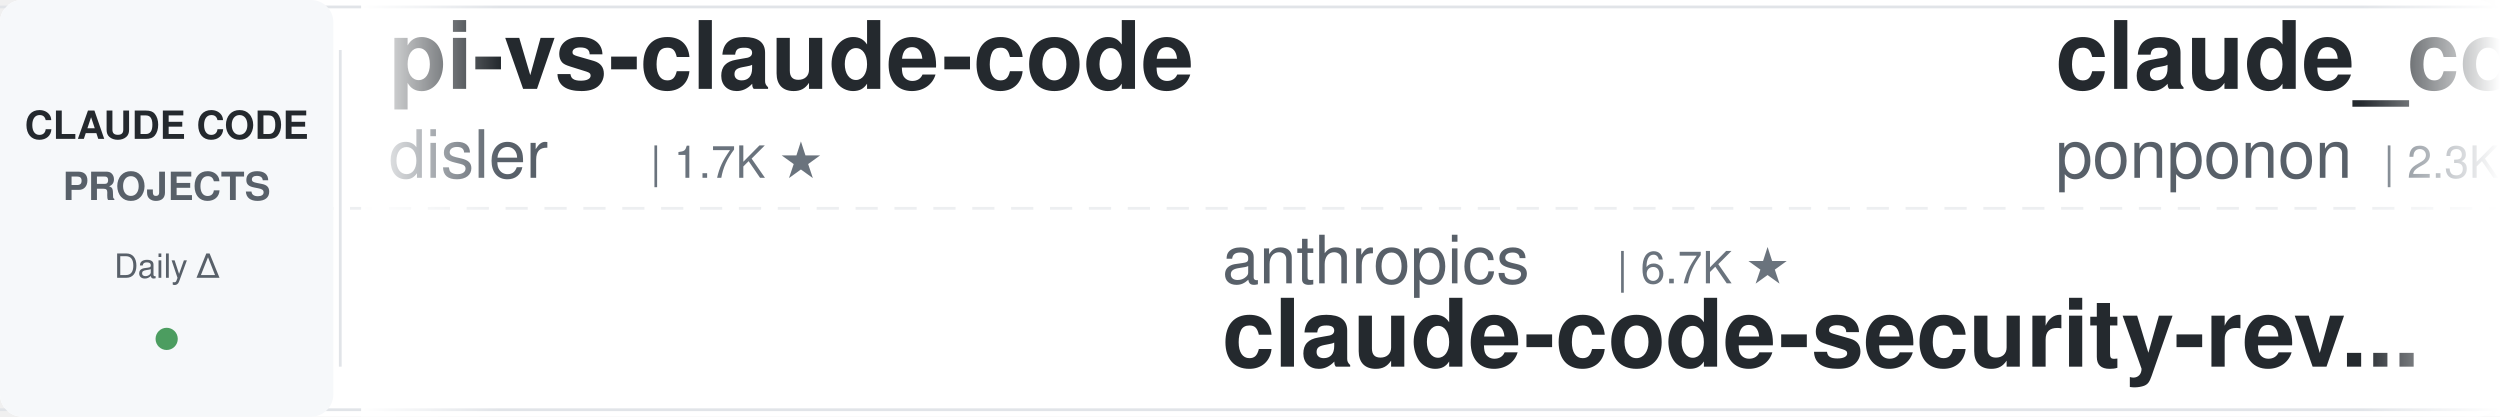
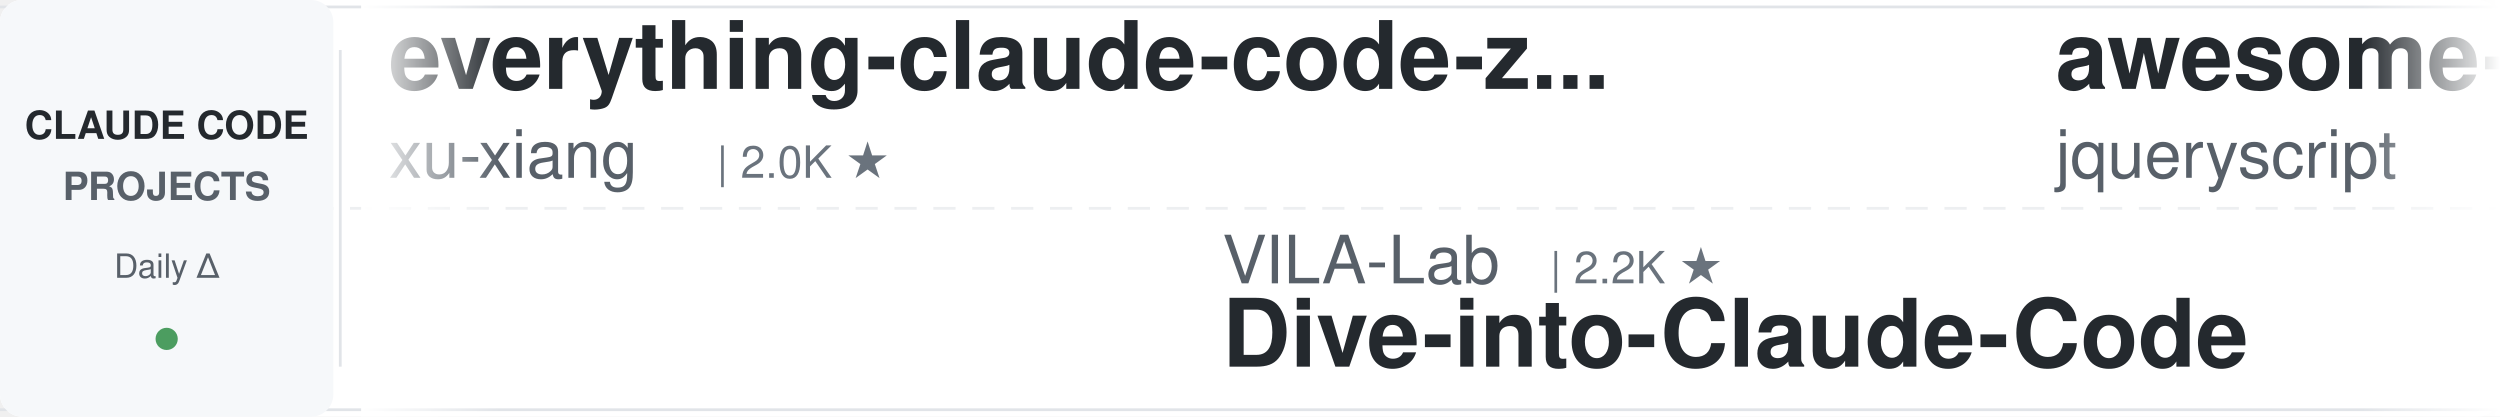
<svg xmlns="http://www.w3.org/2000/svg" width="900" height="150">
  <defs>
    <linearGradient id="leftFade" x1="0%" y1="0%" x2="100%" y2="0%">
      <stop offset="0%" style="stop-color:#ffffff;stop-opacity:1" />
      <stop offset="100%" style="stop-color:#ffffff;stop-opacity:0" />
    </linearGradient>
    <linearGradient id="rightFade" x1="0%" y1="0%" x2="100%" y2="0%">
      <stop offset="0%" style="stop-color:#ffffff;stop-opacity:0" />
      <stop offset="100%" style="stop-color:#ffffff;stop-opacity:1" />
    </linearGradient>
  </defs>
  <rect width="900" height="150" fill="#ffffff" rx="8" />
  <rect x="0" y="2" width="900" height="1" fill="#e1e4e8" />
  <rect x="0" y="147" width="900" height="1" fill="#e1e4e8" />
  <line x1="0" y1="75" x2="900" y2="75" stroke="#e1e4e8" stroke-width="1" stroke-dasharray="8 6" opacity="0.6" />
  <rect x="0" y="0" width="120" height="150" fill="#f6f8fa" rx="8" />
  <text x="60" y="50" font-family="-apple-system, BlinkMacSystemFont, 'Segoe UI', Helvetica, Arial, sans-serif" font-size="14" font-weight="600" fill="#24292e" text-anchor="middle">CLAUDE CODE</text>
  <text x="60" y="72" font-family="-apple-system, BlinkMacSystemFont, 'Segoe UI', Helvetica, Arial, sans-serif" font-size="14" font-weight="600" fill="#586069" text-anchor="middle">PROJECTS</text>
  <text x="60" y="100" font-family="-apple-system, BlinkMacSystemFont, 'Segoe UI', Helvetica, Arial, sans-serif" font-size="12" font-weight="500" fill="#586069" text-anchor="middle">Daily Δ</text>
  <circle cx="60" cy="122" r="4" fill="#22863a" opacity="0.8" />
  <rect x="122" y="18" width="1" height="114" fill="#e1e4e8" />
  <clipPath id="tickerClip">
    <rect x="130" y="0" width="770" height="150" />
  </clipPath>
  <g clip-path="url(#tickerClip)">
    <g id="tickerItems">
      <animateTransform attributeName="transform" attributeType="XML" type="translate" from="0 0" to="-3000 0" dur="54s" repeatCount="indefinite" />
      <g transform="translate(0, 0)">
-         <text x="140" y="32" font-family="-apple-system, BlinkMacSystemFont, 'Segoe UI', Helvetica, Arial, sans-serif" font-size="34" font-weight="600" fill="#24292e">pi-vs-claude-code</text>
-         <text x="140" y="64" font-family="-apple-system, BlinkMacSystemFont, 'Segoe UI', Helvetica, Arial, sans-serif" font-size="24" font-weight="400" fill="#586069">disler</text>
-         <text x="234" y="64" font-family="-apple-system, BlinkMacSystemFont, 'Segoe UI', Helvetica, Arial, sans-serif" font-size="16" font-weight="500" fill="#6a737d">| 1.7K ★</text>
+         <text x="140" y="32" font-family="-apple-system, BlinkMacSystemFont, 'Segoe UI', Helvetica, Arial, sans-serif" font-size="34" font-weight="600" fill="#24292e">everything-claude-code-z...</text>
+         <text x="140" y="64" font-family="-apple-system, BlinkMacSystemFont, 'Segoe UI', Helvetica, Arial, sans-serif" font-size="24" font-weight="400" fill="#586069">xu-xiang</text>
+         <text x="258" y="64" font-family="-apple-system, BlinkMacSystemFont, 'Segoe UI', Helvetica, Arial, sans-serif" font-size="16" font-weight="500" fill="#6a737d">| 2.0K ★</text>
      </g>
      <g transform="translate(300, 0)">
-         <text x="140" y="102" font-family="-apple-system, BlinkMacSystemFont, 'Segoe UI', Helvetica, Arial, sans-serif" font-size="24" font-weight="400" fill="#586069">anthropics</text>
-         <text x="282" y="102" font-family="-apple-system, BlinkMacSystemFont, 'Segoe UI', Helvetica, Arial, sans-serif" font-size="16" font-weight="500" fill="#6a737d">| 6.7K ★</text>
-         <text x="140" y="132" font-family="-apple-system, BlinkMacSystemFont, 'Segoe UI', Helvetica, Arial, sans-serif" font-size="34" font-weight="600" fill="#24292e">claude-code-security-rev...</text>
+         <text x="140" y="102" font-family="-apple-system, BlinkMacSystemFont, 'Segoe UI', Helvetica, Arial, sans-serif" font-size="24" font-weight="400" fill="#586069">VILA-Lab</text>
+         <text x="258" y="102" font-family="-apple-system, BlinkMacSystemFont, 'Segoe UI', Helvetica, Arial, sans-serif" font-size="16" font-weight="500" fill="#6a737d">| 2.2K ★</text>
+         <text x="140" y="132" font-family="-apple-system, BlinkMacSystemFont, 'Segoe UI', Helvetica, Arial, sans-serif" font-size="34" font-weight="600" fill="#24292e">Dive-into-Claude-Code</text>
      </g>
      <g transform="translate(600, 0)">
-         <text x="140" y="32" font-family="-apple-system, BlinkMacSystemFont, 'Segoe UI', Helvetica, Arial, sans-serif" font-size="34" font-weight="600" fill="#24292e">claude_code_src</text>
-         <text x="140" y="64" font-family="-apple-system, BlinkMacSystemFont, 'Segoe UI', Helvetica, Arial, sans-serif" font-size="24" font-weight="400" fill="#586069">ponponon</text>
-         <text x="258" y="64" font-family="-apple-system, BlinkMacSystemFont, 'Segoe UI', Helvetica, Arial, sans-serif" font-size="16" font-weight="500" fill="#6a737d">| 2.3K ★</text>
+         <text x="140" y="32" font-family="-apple-system, BlinkMacSystemFont, 'Segoe UI', Helvetica, Arial, sans-serif" font-size="34" font-weight="600" fill="#24292e">awesome-claude-code</text>
+         <text x="140" y="64" font-family="-apple-system, BlinkMacSystemFont, 'Segoe UI', Helvetica, Arial, sans-serif" font-size="24" font-weight="400" fill="#586069">jqueryscript</text>
+         <text x="306" y="64" font-family="-apple-system, BlinkMacSystemFont, 'Segoe UI', Helvetica, Arial, sans-serif" font-size="16" font-weight="500" fill="#6a737d">| 541 ★</text>
      </g>
      <g transform="translate(900, 0)">
-         <text x="140" y="102" font-family="-apple-system, BlinkMacSystemFont, 'Segoe UI', Helvetica, Arial, sans-serif" font-size="24" font-weight="400" fill="#586069">Alishahryar1</text>
-         <text x="306" y="102" font-family="-apple-system, BlinkMacSystemFont, 'Segoe UI', Helvetica, Arial, sans-serif" font-size="16" font-weight="500" fill="#6a737d">| 65.4K ★</text>
-         <text x="140" y="132" font-family="-apple-system, BlinkMacSystemFont, 'Segoe UI', Helvetica, Arial, sans-serif" font-size="34" font-weight="600" fill="#24292e">free-claude-code</text>
+         <text x="140" y="102" font-family="-apple-system, BlinkMacSystemFont, 'Segoe UI', Helvetica, Arial, sans-serif" font-size="24" font-weight="400" fill="#586069">AprilNEA</text>
+         <text x="258" y="102" font-family="-apple-system, BlinkMacSystemFont, 'Segoe UI', Helvetica, Arial, sans-serif" font-size="16" font-weight="500" fill="#6a737d">| 392 ★</text>
+         <text x="140" y="132" font-family="-apple-system, BlinkMacSystemFont, 'Segoe UI', Helvetica, Arial, sans-serif" font-size="34" font-weight="600" fill="#24292e">claude-code-source</text>
      </g>
      <g transform="translate(1200, 0)">
-         <text x="140" y="32" font-family="-apple-system, BlinkMacSystemFont, 'Segoe UI', Helvetica, Arial, sans-serif" font-size="34" font-weight="600" fill="#24292e">my-claude-code-setup</text>
-         <text x="140" y="64" font-family="-apple-system, BlinkMacSystemFont, 'Segoe UI', Helvetica, Arial, sans-serif" font-size="24" font-weight="400" fill="#586069">centminmod</text>
-         <text x="282" y="64" font-family="-apple-system, BlinkMacSystemFont, 'Segoe UI', Helvetica, Arial, sans-serif" font-size="16" font-weight="500" fill="#6a737d">| 2.7K ★</text>
+         <text x="140" y="32" font-family="-apple-system, BlinkMacSystemFont, 'Segoe UI', Helvetica, Arial, sans-serif" font-size="34" font-weight="600" fill="#24292e">system_prompts_leaks</text>
+         <text x="140" y="64" font-family="-apple-system, BlinkMacSystemFont, 'Segoe UI', Helvetica, Arial, sans-serif" font-size="24" font-weight="400" fill="#586069">asgeirtj</text>
+         <text x="258" y="64" font-family="-apple-system, BlinkMacSystemFont, 'Segoe UI', Helvetica, Arial, sans-serif" font-size="16" font-weight="500" fill="#6a737d">| 70.5K ★</text>
      </g>
      <g transform="translate(1500, 0)">
-         <text x="140" y="102" font-family="-apple-system, BlinkMacSystemFont, 'Segoe UI', Helvetica, Arial, sans-serif" font-size="24" font-weight="400" fill="#586069">zebbern</text>
-         <text x="246" y="102" font-family="-apple-system, BlinkMacSystemFont, 'Segoe UI', Helvetica, Arial, sans-serif" font-size="16" font-weight="500" fill="#6a737d">| 4.7K ★</text>
-         <text x="140" y="132" font-family="-apple-system, BlinkMacSystemFont, 'Segoe UI', Helvetica, Arial, sans-serif" font-size="34" font-weight="600" fill="#24292e">claude-code-guide</text>
+         <text x="140" y="102" font-family="-apple-system, BlinkMacSystemFont, 'Segoe UI', Helvetica, Arial, sans-serif" font-size="24" font-weight="400" fill="#586069">Chachamaru127</text>
+         <text x="318" y="102" font-family="-apple-system, BlinkMacSystemFont, 'Segoe UI', Helvetica, Arial, sans-serif" font-size="16" font-weight="500" fill="#6a737d">| 3.2K ★</text>
+         <text x="140" y="132" font-family="-apple-system, BlinkMacSystemFont, 'Segoe UI', Helvetica, Arial, sans-serif" font-size="34" font-weight="600" fill="#24292e">claude-code-harness</text>
      </g>
      <g transform="translate(1800, 0)">
-         <text x="140" y="32" font-family="-apple-system, BlinkMacSystemFont, 'Segoe UI', Helvetica, Arial, sans-serif" font-size="34" font-weight="600" fill="#24292e">claude-code-from-source</text>
-         <text x="140" y="64" font-family="-apple-system, BlinkMacSystemFont, 'Segoe UI', Helvetica, Arial, sans-serif" font-size="24" font-weight="400" fill="#586069">alejandrobalderas</text>
-         <text x="366" y="64" font-family="-apple-system, BlinkMacSystemFont, 'Segoe UI', Helvetica, Arial, sans-serif" font-size="16" font-weight="500" fill="#6a737d">| 3.0K ★</text>
+         <text x="140" y="32" font-family="-apple-system, BlinkMacSystemFont, 'Segoe UI', Helvetica, Arial, sans-serif" font-size="34" font-weight="600" fill="#24292e">Claude-Code-Usage-Monito...</text>
+         <text x="140" y="64" font-family="-apple-system, BlinkMacSystemFont, 'Segoe UI', Helvetica, Arial, sans-serif" font-size="24" font-weight="400" fill="#586069">Maciek-roboblog</text>
+         <text x="342" y="64" font-family="-apple-system, BlinkMacSystemFont, 'Segoe UI', Helvetica, Arial, sans-serif" font-size="16" font-weight="500" fill="#6a737d">| 8.8K ★</text>
      </g>
      <g transform="translate(2100, 0)">
-         <text x="140" y="102" font-family="-apple-system, BlinkMacSystemFont, 'Segoe UI', Helvetica, Arial, sans-serif" font-size="24" font-weight="400" fill="#586069">nicedreamzapp</text>
-         <text x="318" y="102" font-family="-apple-system, BlinkMacSystemFont, 'Segoe UI', Helvetica, Arial, sans-serif" font-size="16" font-weight="500" fill="#6a737d">| 3.4K ★</text>
-         <text x="140" y="132" font-family="-apple-system, BlinkMacSystemFont, 'Segoe UI', Helvetica, Arial, sans-serif" font-size="34" font-weight="600" fill="#24292e">claude-code-local</text>
+         <text x="140" y="102" font-family="-apple-system, BlinkMacSystemFont, 'Segoe UI', Helvetica, Arial, sans-serif" font-size="24" font-weight="400" fill="#586069">JrCx7scC</text>
+         <text x="258" y="102" font-family="-apple-system, BlinkMacSystemFont, 'Segoe UI', Helvetica, Arial, sans-serif" font-size="16" font-weight="500" fill="#6a737d">| 375 ★</text>
+         <text x="140" y="132" font-family="-apple-system, BlinkMacSystemFont, 'Segoe UI', Helvetica, Arial, sans-serif" font-size="34" font-weight="600" fill="#24292e">claude-code-source</text>
      </g>
      <g transform="translate(2400, 0)">
-         <text x="140" y="32" font-family="-apple-system, BlinkMacSystemFont, 'Segoe UI', Helvetica, Arial, sans-serif" font-size="34" font-weight="600" fill="#24292e">claude-code-proxy</text>
-         <text x="140" y="64" font-family="-apple-system, BlinkMacSystemFont, 'Segoe UI', Helvetica, Arial, sans-serif" font-size="24" font-weight="400" fill="#586069">1rgs</text>
-         <text x="210" y="64" font-family="-apple-system, BlinkMacSystemFont, 'Segoe UI', Helvetica, Arial, sans-serif" font-size="16" font-weight="500" fill="#6a737d">| 3.8K ★</text>
+         <text x="140" y="32" font-family="-apple-system, BlinkMacSystemFont, 'Segoe UI', Helvetica, Arial, sans-serif" font-size="34" font-weight="600" fill="#24292e">claude-code-from-scratch</text>
+         <text x="140" y="64" font-family="-apple-system, BlinkMacSystemFont, 'Segoe UI', Helvetica, Arial, sans-serif" font-size="24" font-weight="400" fill="#586069">Windy3f3f3f3f</text>
+         <text x="318" y="64" font-family="-apple-system, BlinkMacSystemFont, 'Segoe UI', Helvetica, Arial, sans-serif" font-size="16" font-weight="500" fill="#6a737d">| 2.8K ★</text>
      </g>
      <g transform="translate(2700, 0)">
-         <text x="140" y="102" font-family="-apple-system, BlinkMacSystemFont, 'Segoe UI', Helvetica, Arial, sans-serif" font-size="24" font-weight="400" fill="#586069">lintsinghua</text>
-         <text x="294" y="102" font-family="-apple-system, BlinkMacSystemFont, 'Segoe UI', Helvetica, Arial, sans-serif" font-size="16" font-weight="500" fill="#6a737d">| 4.3K ★</text>
-         <text x="140" y="132" font-family="-apple-system, BlinkMacSystemFont, 'Segoe UI', Helvetica, Arial, sans-serif" font-size="34" font-weight="600" fill="#24292e">claude-code-book</text>
+         <text x="140" y="102" font-family="-apple-system, BlinkMacSystemFont, 'Segoe UI', Helvetica, Arial, sans-serif" font-size="24" font-weight="400" fill="#586069">OneRedOak</text>
+         <text x="270" y="102" font-family="-apple-system, BlinkMacSystemFont, 'Segoe UI', Helvetica, Arial, sans-serif" font-size="16" font-weight="500" fill="#6a737d">| 3.9K ★</text>
+         <text x="140" y="132" font-family="-apple-system, BlinkMacSystemFont, 'Segoe UI', Helvetica, Arial, sans-serif" font-size="34" font-weight="600" fill="#24292e">claude-code-workflows</text>
      </g>
      <g transform="translate(3000, 0)">
-         <text x="140" y="32" font-family="-apple-system, BlinkMacSystemFont, 'Segoe UI', Helvetica, Arial, sans-serif" font-size="34" font-weight="600" fill="#24292e">pi-vs-claude-code</text>
-         <text x="140" y="64" font-family="-apple-system, BlinkMacSystemFont, 'Segoe UI', Helvetica, Arial, sans-serif" font-size="24" font-weight="400" fill="#586069">disler</text>
-         <text x="234" y="64" font-family="-apple-system, BlinkMacSystemFont, 'Segoe UI', Helvetica, Arial, sans-serif" font-size="16" font-weight="500" fill="#6a737d">| 1.7K ★</text>
+         <text x="140" y="32" font-family="-apple-system, BlinkMacSystemFont, 'Segoe UI', Helvetica, Arial, sans-serif" font-size="34" font-weight="600" fill="#24292e">everything-claude-code-z...</text>
+         <text x="140" y="64" font-family="-apple-system, BlinkMacSystemFont, 'Segoe UI', Helvetica, Arial, sans-serif" font-size="24" font-weight="400" fill="#586069">xu-xiang</text>
+         <text x="258" y="64" font-family="-apple-system, BlinkMacSystemFont, 'Segoe UI', Helvetica, Arial, sans-serif" font-size="16" font-weight="500" fill="#6a737d">| 2.0K ★</text>
      </g>
      <g transform="translate(3300, 0)">
-         <text x="140" y="102" font-family="-apple-system, BlinkMacSystemFont, 'Segoe UI', Helvetica, Arial, sans-serif" font-size="24" font-weight="400" fill="#586069">anthropics</text>
-         <text x="282" y="102" font-family="-apple-system, BlinkMacSystemFont, 'Segoe UI', Helvetica, Arial, sans-serif" font-size="16" font-weight="500" fill="#6a737d">| 6.7K ★</text>
-         <text x="140" y="132" font-family="-apple-system, BlinkMacSystemFont, 'Segoe UI', Helvetica, Arial, sans-serif" font-size="34" font-weight="600" fill="#24292e">claude-code-security-rev...</text>
+         <text x="140" y="102" font-family="-apple-system, BlinkMacSystemFont, 'Segoe UI', Helvetica, Arial, sans-serif" font-size="24" font-weight="400" fill="#586069">VILA-Lab</text>
+         <text x="258" y="102" font-family="-apple-system, BlinkMacSystemFont, 'Segoe UI', Helvetica, Arial, sans-serif" font-size="16" font-weight="500" fill="#6a737d">| 2.2K ★</text>
+         <text x="140" y="132" font-family="-apple-system, BlinkMacSystemFont, 'Segoe UI', Helvetica, Arial, sans-serif" font-size="34" font-weight="600" fill="#24292e">Dive-into-Claude-Code</text>
      </g>
      <g transform="translate(3600, 0)">
-         <text x="140" y="32" font-family="-apple-system, BlinkMacSystemFont, 'Segoe UI', Helvetica, Arial, sans-serif" font-size="34" font-weight="600" fill="#24292e">claude_code_src</text>
-         <text x="140" y="64" font-family="-apple-system, BlinkMacSystemFont, 'Segoe UI', Helvetica, Arial, sans-serif" font-size="24" font-weight="400" fill="#586069">ponponon</text>
-         <text x="258" y="64" font-family="-apple-system, BlinkMacSystemFont, 'Segoe UI', Helvetica, Arial, sans-serif" font-size="16" font-weight="500" fill="#6a737d">| 2.3K ★</text>
+         <text x="140" y="32" font-family="-apple-system, BlinkMacSystemFont, 'Segoe UI', Helvetica, Arial, sans-serif" font-size="34" font-weight="600" fill="#24292e">awesome-claude-code</text>
+         <text x="140" y="64" font-family="-apple-system, BlinkMacSystemFont, 'Segoe UI', Helvetica, Arial, sans-serif" font-size="24" font-weight="400" fill="#586069">jqueryscript</text>
+         <text x="306" y="64" font-family="-apple-system, BlinkMacSystemFont, 'Segoe UI', Helvetica, Arial, sans-serif" font-size="16" font-weight="500" fill="#6a737d">| 541 ★</text>
      </g>
      <g transform="translate(3900, 0)">
-         <text x="140" y="102" font-family="-apple-system, BlinkMacSystemFont, 'Segoe UI', Helvetica, Arial, sans-serif" font-size="24" font-weight="400" fill="#586069">Alishahryar1</text>
-         <text x="306" y="102" font-family="-apple-system, BlinkMacSystemFont, 'Segoe UI', Helvetica, Arial, sans-serif" font-size="16" font-weight="500" fill="#6a737d">| 65.4K ★</text>
-         <text x="140" y="132" font-family="-apple-system, BlinkMacSystemFont, 'Segoe UI', Helvetica, Arial, sans-serif" font-size="34" font-weight="600" fill="#24292e">free-claude-code</text>
+         <text x="140" y="102" font-family="-apple-system, BlinkMacSystemFont, 'Segoe UI', Helvetica, Arial, sans-serif" font-size="24" font-weight="400" fill="#586069">AprilNEA</text>
+         <text x="258" y="102" font-family="-apple-system, BlinkMacSystemFont, 'Segoe UI', Helvetica, Arial, sans-serif" font-size="16" font-weight="500" fill="#6a737d">| 392 ★</text>
+         <text x="140" y="132" font-family="-apple-system, BlinkMacSystemFont, 'Segoe UI', Helvetica, Arial, sans-serif" font-size="34" font-weight="600" fill="#24292e">claude-code-source</text>
      </g>
    </g>
  </g>
  <rect x="130" y="0" width="50" height="150" fill="url(#leftFade)" />
  <rect x="850" y="0" width="50" height="150" fill="url(#rightFade)" />
</svg>
